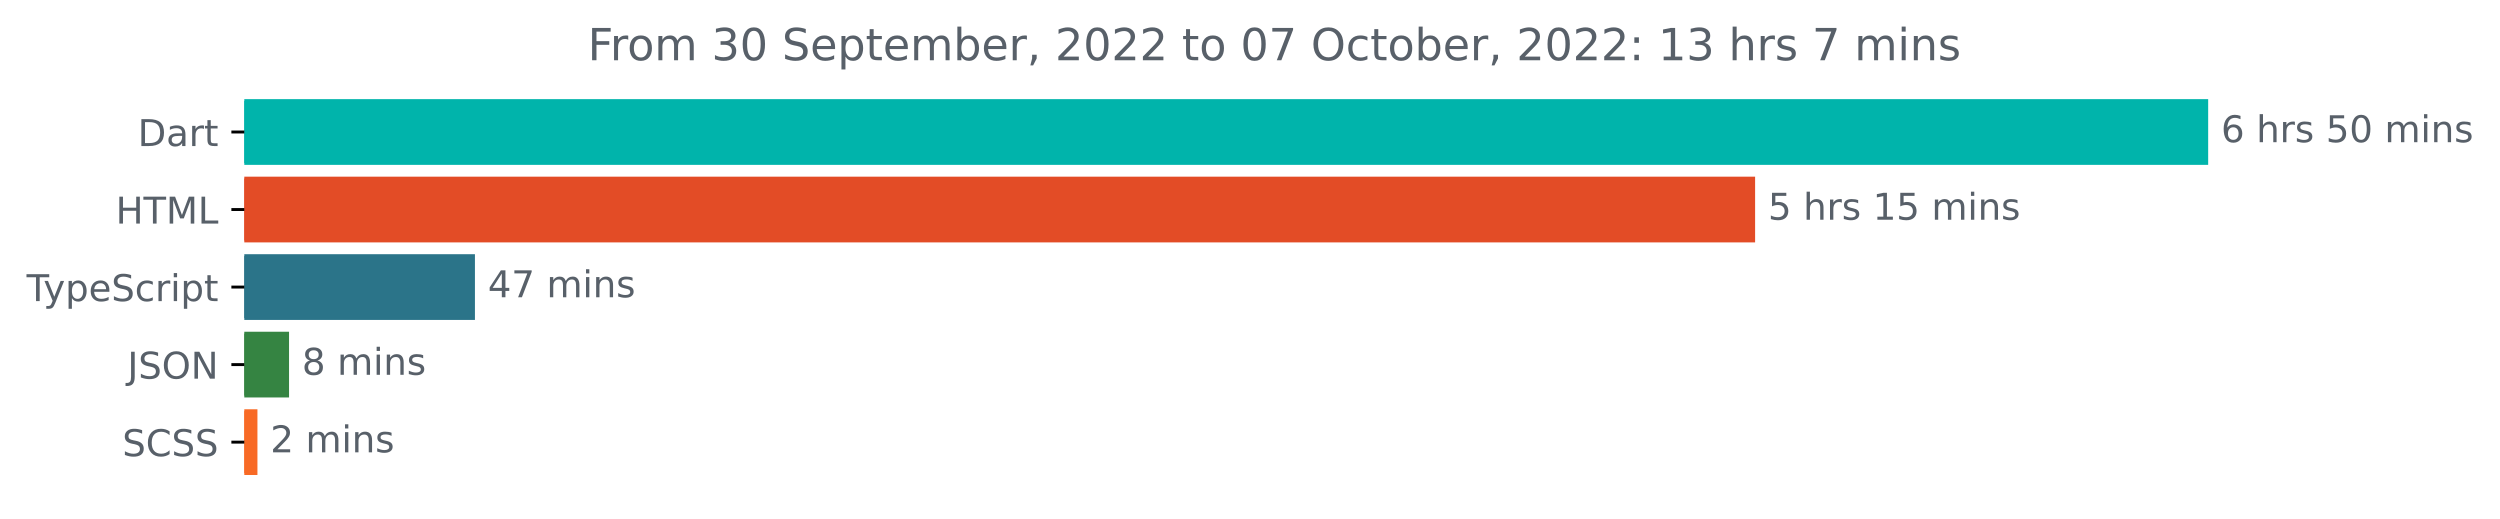
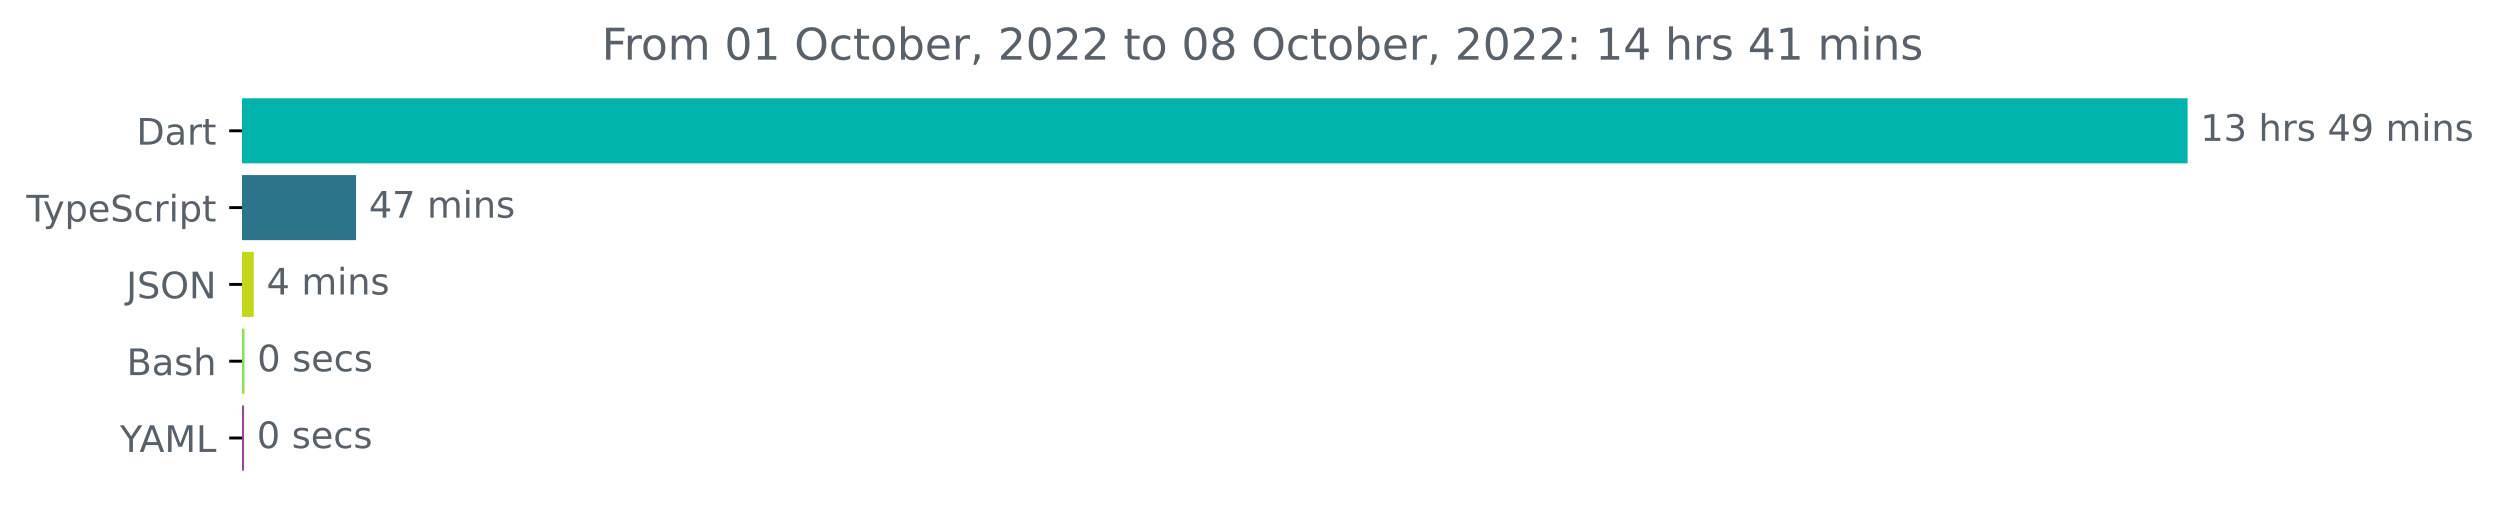
- <svg xmlns="http://www.w3.org/2000/svg" xmlns:xlink="http://www.w3.org/1999/xlink" width="677.144pt" height="140.398pt" viewBox="0 0 677.144 140.398" version="1.1">
+ <svg xmlns="http://www.w3.org/2000/svg" xmlns:xlink="http://www.w3.org/1999/xlink" width="683.507pt" height="140.398pt" viewBox="0 0 683.507 140.398" version="1.1">
  <defs>
    <style type="text/css">*{stroke-linejoin: round; stroke-linecap: butt}</style>
  </defs>
  <g id="figure_1">
    <g id="patch_1">
-       <path d="M -0 140.398  L 677.144 140.398  L 677.144 0  L -0 0  L -0 140.398  z " style="fill: none" />
+       <path d="M -0 140.398  L 683.507 140.398  L 683.507 0  L -0 0  L -0 140.398  z " style="fill: none" />
    </g>
    <g id="axes_1">
      <g id="patch_2">
-         <path d="M 66.17 27.358  L 597.599 27.358  L 597.599 44.158  L 66.17 44.158  z " clip-path="url(#p20b2f573e5)" style="fill: #00b4ab; stroke: #00b4ab; stroke-linejoin: miter" />
+         <path d="M 66.17 27.358  L 597.599 27.358  L 597.599 44.158  L 66.17 44.158  z " clip-path="url(#p40a9492936)" style="fill: #00b4ab; stroke: #00b4ab; stroke-linejoin: miter" />
      </g>
      <g id="patch_3">
-         <path d="M 66.17 48.358  L 474.883 48.358  L 474.883 65.158  L 66.17 65.158  z " clip-path="url(#p20b2f573e5)" style="fill: #e34c26; stroke: #e34c26; stroke-linejoin: miter" />
+         <path d="M 66.17 48.358  L 96.852 48.358  L 96.852 65.158  L 66.17 65.158  z " clip-path="url(#p40a9492936)" style="fill: #2b7489; stroke: #2b7489; stroke-linejoin: miter" />
      </g>
      <g id="patch_4">
-         <path d="M 66.17 69.358  L 128.14 69.358  L 128.14 86.158  L 66.17 86.158  z " clip-path="url(#p20b2f573e5)" style="fill: #2b7489; stroke: #2b7489; stroke-linejoin: miter" />
+         <path d="M 66.17 69.358  L 68.883 69.358  L 68.883 86.158  L 66.17 86.158  z " clip-path="url(#p40a9492936)" style="fill: #c2d71b; stroke: #c2d71b; stroke-linejoin: miter" />
      </g>
      <g id="patch_5">
-         <path d="M 66.17 90.358  L 77.79 90.358  L 77.79 107.158  L 66.17 107.158  z " clip-path="url(#p20b2f573e5)" style="fill: #358442; stroke: #358442; stroke-linejoin: miter" />
+         <path d="M 66.17 90.358  L 66.34 90.358  L 66.34 107.158  L 66.17 107.158  z " clip-path="url(#p40a9492936)" style="fill: #89e051; stroke: #89e051; stroke-linejoin: miter" />
      </g>
      <g id="patch_6">
-         <path d="M 66.17 111.358  L 69.228 111.358  L 69.228 128.158  L 66.17 128.158  z " clip-path="url(#p20b2f573e5)" style="fill: #f86a25; stroke: #f86a25; stroke-linejoin: miter" />
+         <path d="M 66.17 111.358  L 66.227 111.358  L 66.227 128.158  L 66.17 128.158  z " clip-path="url(#p40a9492936)" style="fill: #93469a; stroke: #93469a; stroke-linejoin: miter" />
      </g>
      <g id="matplotlib.axis_1" />
      <g id="matplotlib.axis_2">
        <g id="ytick_1">
          <g id="line2d_1">
            <defs>
-               <path id="m3d04880dec" d="M 0 0  L -3.5 0  " style="stroke: #000000; stroke-width: 0.8" />
+               <path id="m0ac3cd10c3" d="M 0 0  L -3.5 0  " style="stroke: #000000; stroke-width: 0.8" />
            </defs>
            <g>
-               <use xlink:href="#m3d04880dec" x="66.17" y="35.758" style="stroke: #000000; stroke-width: 0.8" />
+               <use xlink:href="#m0ac3cd10c3" x="66.17" y="35.758" style="stroke: #000000; stroke-width: 0.8" />
            </g>
          </g>
          <g id="text_1">
            <g style="fill: #586069" transform="translate(37.31094 39.55734)scale(0.1 -0.1)">
              <defs>
                <path id="DejaVuSans-44" d="M 1259 4147  L 1259 519  L 2022 519  Q 2988 519 3436 956  Q 3884 1394 3884 2338  Q 3884 3275 3436 3711  Q 2988 4147 2022 4147  L 1259 4147  z M 628 4666  L 1925 4666  Q 3281 4666 3915 4102  Q 4550 3538 4550 2338  Q 4550 1131 3912 565  Q 3275 0 1925 0  L 628 0  L 628 4666  z " transform="scale(0.015625)" />
                <path id="DejaVuSans-61" d="M 2194 1759  Q 1497 1759 1228 1600  Q 959 1441 959 1056  Q 959 750 1161 570  Q 1363 391 1709 391  Q 2188 391 2477 730  Q 2766 1069 2766 1631  L 2766 1759  L 2194 1759  z M 3341 1997  L 3341 0  L 2766 0  L 2766 531  Q 2569 213 2275 61  Q 1981 -91 1556 -91  Q 1019 -91 701 211  Q 384 513 384 1019  Q 384 1609 779 1909  Q 1175 2209 1959 2209  L 2766 2209  L 2766 2266  Q 2766 2663 2505 2880  Q 2244 3097 1772 3097  Q 1472 3097 1187 3025  Q 903 2953 641 2809  L 641 3341  Q 956 3463 1253 3523  Q 1550 3584 1831 3584  Q 2591 3584 2966 3190  Q 3341 2797 3341 1997  z " transform="scale(0.015625)" />
                <path id="DejaVuSans-72" d="M 2631 2963  Q 2534 3019 2420 3045  Q 2306 3072 2169 3072  Q 1681 3072 1420 2755  Q 1159 2438 1159 1844  L 1159 0  L 581 0  L 581 3500  L 1159 3500  L 1159 2956  Q 1341 3275 1631 3429  Q 1922 3584 2338 3584  Q 2397 3584 2469 3576  Q 2541 3569 2628 3553  L 2631 2963  z " transform="scale(0.015625)" />
                <path id="DejaVuSans-74" d="M 1172 4494  L 1172 3500  L 2356 3500  L 2356 3053  L 1172 3053  L 1172 1153  Q 1172 725 1289 603  Q 1406 481 1766 481  L 2356 481  L 2356 0  L 1766 0  Q 1100 0 847 248  Q 594 497 594 1153  L 594 3053  L 172 3053  L 172 3500  L 594 3500  L 594 4494  L 1172 4494  z " transform="scale(0.015625)" />
              </defs>
              <use xlink:href="#DejaVuSans-44" />
              <use xlink:href="#DejaVuSans-61" x="77.002" />
              <use xlink:href="#DejaVuSans-72" x="138.281" />
              <use xlink:href="#DejaVuSans-74" x="179.395" />
            </g>
          </g>
        </g>
        <g id="ytick_2">
          <g id="line2d_2">
            <g>
-               <use xlink:href="#m3d04880dec" x="66.17" y="56.758" style="stroke: #000000; stroke-width: 0.8" />
+               <use xlink:href="#m0ac3cd10c3" x="66.17" y="56.758" style="stroke: #000000; stroke-width: 0.8" />
            </g>
          </g>
          <g id="text_2">
-             <g style="fill: #586069" transform="translate(31.34219 60.55734)scale(0.1 -0.1)">
-               <defs>
-                 <path id="DejaVuSans-48" d="M 628 4666  L 1259 4666  L 1259 2753  L 3553 2753  L 3553 4666  L 4184 4666  L 4184 0  L 3553 0  L 3553 2222  L 1259 2222  L 1259 0  L 628 0  L 628 4666  z " transform="scale(0.015625)" />
+             <g style="fill: #586069" transform="translate(7.2 60.55734)scale(0.1 -0.1)">
+               <defs>
                <path id="DejaVuSans-54" d="M -19 4666  L 3928 4666  L 3928 4134  L 2272 4134  L 2272 0  L 1638 0  L 1638 4134  L -19 4134  L -19 4666  z " transform="scale(0.015625)" />
-                 <path id="DejaVuSans-4d" d="M 628 4666  L 1569 4666  L 2759 1491  L 3956 4666  L 4897 4666  L 4897 0  L 4281 0  L 4281 4097  L 3078 897  L 2444 897  L 1241 4097  L 1241 0  L 628 0  L 628 4666  z " transform="scale(0.015625)" />
-                 <path id="DejaVuSans-4c" d="M 628 4666  L 1259 4666  L 1259 531  L 3531 531  L 3531 0  L 628 0  L 628 4666  z " transform="scale(0.015625)" />
-               </defs>
-               <use xlink:href="#DejaVuSans-48" />
-               <use xlink:href="#DejaVuSans-54" x="75.195" />
-               <use xlink:href="#DejaVuSans-4d" x="136.279" />
-               <use xlink:href="#DejaVuSans-4c" x="222.559" />
-             </g>
-           </g>
-         </g>
-         <g id="ytick_3">
-           <g id="line2d_3">
-             <g>
-               <use xlink:href="#m3d04880dec" x="66.17" y="77.758" style="stroke: #000000; stroke-width: 0.8" />
-             </g>
-           </g>
-           <g id="text_3">
-             <g style="fill: #586069" transform="translate(7.2 81.55734)scale(0.1 -0.1)">
-               <defs>
                <path id="DejaVuSans-79" d="M 2059 -325  Q 1816 -950 1584 -1140  Q 1353 -1331 966 -1331  L 506 -1331  L 506 -850  L 844 -850  Q 1081 -850 1212 -737  Q 1344 -625 1503 -206  L 1606 56  L 191 3500  L 800 3500  L 1894 763  L 2988 3500  L 3597 3500  L 2059 -325  z " transform="scale(0.015625)" />
                <path id="DejaVuSans-70" d="M 1159 525  L 1159 -1331  L 581 -1331  L 581 3500  L 1159 3500  L 1159 2969  Q 1341 3281 1617 3432  Q 1894 3584 2278 3584  Q 2916 3584 3314 3078  Q 3713 2572 3713 1747  Q 3713 922 3314 415  Q 2916 -91 2278 -91  Q 1894 -91 1617 61  Q 1341 213 1159 525  z M 3116 1747  Q 3116 2381 2855 2742  Q 2594 3103 2138 3103  Q 1681 3103 1420 2742  Q 1159 2381 1159 1747  Q 1159 1113 1420 752  Q 1681 391 2138 391  Q 2594 391 2855 752  Q 3116 1113 3116 1747  z " transform="scale(0.015625)" />
                <path id="DejaVuSans-65" d="M 3597 1894  L 3597 1613  L 953 1613  Q 991 1019 1311 708  Q 1631 397 2203 397  Q 2534 397 2845 478  Q 3156 559 3463 722  L 3463 178  Q 3153 47 2828 -22  Q 2503 -91 2169 -91  Q 1331 -91 842 396  Q 353 884 353 1716  Q 353 2575 817 3079  Q 1281 3584 2069 3584  Q 2775 3584 3186 3129  Q 3597 2675 3597 1894  z M 3022 2063  Q 3016 2534 2758 2815  Q 2500 3097 2075 3097  Q 1594 3097 1305 2825  Q 1016 2553 972 2059  L 3022 2063  z " transform="scale(0.015625)" />
                <path id="DejaVuSans-53" d="M 3425 4513  L 3425 3897  Q 3066 4069 2747 4153  Q 2428 4238 2131 4238  Q 1616 4238 1336 4038  Q 1056 3838 1056 3469  Q 1056 3159 1242 3001  Q 1428 2844 1947 2747  L 2328 2669  Q 3034 2534 3370 2195  Q 3706 1856 3706 1288  Q 3706 609 3251 259  Q 2797 -91 1919 -91  Q 1588 -91 1214 -16  Q 841 59 441 206  L 441 856  Q 825 641 1194 531  Q 1563 422 1919 422  Q 2459 422 2753 634  Q 3047 847 3047 1241  Q 3047 1584 2836 1778  Q 2625 1972 2144 2069  L 1759 2144  Q 1053 2284 737 2584  Q 422 2884 422 3419  Q 422 4038 858 4394  Q 1294 4750 2059 4750  Q 2388 4750 2728 4690  Q 3069 4631 3425 4513  z " transform="scale(0.015625)" />
                <path id="DejaVuSans-63" d="M 3122 3366  L 3122 2828  Q 2878 2963 2633 3030  Q 2388 3097 2138 3097  Q 1578 3097 1268 2742  Q 959 2388 959 1747  Q 959 1106 1268 751  Q 1578 397 2138 397  Q 2388 397 2633 464  Q 2878 531 3122 666  L 3122 134  Q 2881 22 2623 -34  Q 2366 -91 2075 -91  Q 1284 -91 818 406  Q 353 903 353 1747  Q 353 2603 823 3093  Q 1294 3584 2113 3584  Q 2378 3584 2631 3529  Q 2884 3475 3122 3366  z " transform="scale(0.015625)" />
                <path id="DejaVuSans-69" d="M 603 3500  L 1178 3500  L 1178 0  L 603 0  L 603 3500  z M 603 4863  L 1178 4863  L 1178 4134  L 603 4134  L 603 4863  z " transform="scale(0.015625)" />
              </defs>
              <use xlink:href="#DejaVuSans-54" />
              <use xlink:href="#DejaVuSans-79" x="45.459" />
              <use xlink:href="#DejaVuSans-70" x="104.639" />
              <use xlink:href="#DejaVuSans-65" x="168.115" />
              <use xlink:href="#DejaVuSans-53" x="229.639" />
              <use xlink:href="#DejaVuSans-63" x="293.115" />
              <use xlink:href="#DejaVuSans-72" x="348.096" />
              <use xlink:href="#DejaVuSans-69" x="389.209" />
              <use xlink:href="#DejaVuSans-70" x="416.992" />
              <use xlink:href="#DejaVuSans-74" x="480.469" />
            </g>
          </g>
        </g>
-         <g id="ytick_4">
-           <g id="line2d_4">
-             <g>
-               <use xlink:href="#m3d04880dec" x="66.17" y="98.758" style="stroke: #000000; stroke-width: 0.8" />
-             </g>
-           </g>
-           <g id="text_4">
-             <g style="fill: #586069" transform="translate(34.51875 102.5573)scale(0.1 -0.1)">
+         <g id="ytick_3">
+           <g id="line2d_3">
+             <g>
+               <use xlink:href="#m0ac3cd10c3" x="66.17" y="77.758" style="stroke: #000000; stroke-width: 0.8" />
+             </g>
+           </g>
+           <g id="text_3">
+             <g style="fill: #586069" transform="translate(34.51875 81.55734)scale(0.1 -0.1)">
              <defs>
                <path id="DejaVuSans-4a" d="M 628 4666  L 1259 4666  L 1259 325  Q 1259 -519 939 -900  Q 619 -1281 -91 -1281  L -331 -1281  L -331 -750  L -134 -750  Q 284 -750 456 -515  Q 628 -281 628 325  L 628 4666  z " transform="scale(0.015625)" />
                <path id="DejaVuSans-4f" d="M 2522 4238  Q 1834 4238 1429 3725  Q 1025 3213 1025 2328  Q 1025 1447 1429 934  Q 1834 422 2522 422  Q 3209 422 3611 934  Q 4013 1447 4013 2328  Q 4013 3213 3611 3725  Q 3209 4238 2522 4238  z M 2522 4750  Q 3503 4750 4090 4092  Q 4678 3434 4678 2328  Q 4678 1225 4090 567  Q 3503 -91 2522 -91  Q 1538 -91 948 565  Q 359 1222 359 2328  Q 359 3434 948 4092  Q 1538 4750 2522 4750  z " transform="scale(0.015625)" />
                <path id="DejaVuSans-4e" d="M 628 4666  L 1478 4666  L 3547 763  L 3547 4666  L 4159 4666  L 4159 0  L 3309 0  L 1241 3903  L 1241 0  L 628 0  L 628 4666  z " transform="scale(0.015625)" />
              </defs>
              <use xlink:href="#DejaVuSans-4a" />
              <use xlink:href="#DejaVuSans-53" x="29.492" />
              <use xlink:href="#DejaVuSans-4f" x="92.969" />
              <use xlink:href="#DejaVuSans-4e" x="171.68" />
            </g>
          </g>
        </g>
+         <g id="ytick_4">
+           <g id="line2d_4">
+             <g>
+               <use xlink:href="#m0ac3cd10c3" x="66.17" y="98.758" style="stroke: #000000; stroke-width: 0.8" />
+             </g>
+           </g>
+           <g id="text_4">
+             <g style="fill: #586069" transform="translate(34.63437 102.5573)scale(0.1 -0.1)">
+               <defs>
+                 <path id="DejaVuSans-42" d="M 1259 2228  L 1259 519  L 2272 519  Q 2781 519 3026 730  Q 3272 941 3272 1375  Q 3272 1813 3026 2020  Q 2781 2228 2272 2228  L 1259 2228  z M 1259 4147  L 1259 2741  L 2194 2741  Q 2656 2741 2882 2914  Q 3109 3088 3109 3444  Q 3109 3797 2882 3972  Q 2656 4147 2194 4147  L 1259 4147  z M 628 4666  L 2241 4666  Q 2963 4666 3353 4366  Q 3744 4066 3744 3513  Q 3744 3084 3544 2831  Q 3344 2578 2956 2516  Q 3422 2416 3680 2098  Q 3938 1781 3938 1306  Q 3938 681 3513 340  Q 3088 0 2303 0  L 628 0  L 628 4666  z " transform="scale(0.015625)" />
+                 <path id="DejaVuSans-73" d="M 2834 3397  L 2834 2853  Q 2591 2978 2328 3040  Q 2066 3103 1784 3103  Q 1356 3103 1142 2972  Q 928 2841 928 2578  Q 928 2378 1081 2264  Q 1234 2150 1697 2047  L 1894 2003  Q 2506 1872 2764 1633  Q 3022 1394 3022 966  Q 3022 478 2636 193  Q 2250 -91 1575 -91  Q 1294 -91 989 -36  Q 684 19 347 128  L 347 722  Q 666 556 975 473  Q 1284 391 1588 391  Q 1994 391 2212 530  Q 2431 669 2431 922  Q 2431 1156 2273 1281  Q 2116 1406 1581 1522  L 1381 1569  Q 847 1681 609 1914  Q 372 2147 372 2553  Q 372 3047 722 3315  Q 1072 3584 1716 3584  Q 2034 3584 2315 3537  Q 2597 3491 2834 3397  z " transform="scale(0.015625)" />
+                 <path id="DejaVuSans-68" d="M 3513 2113  L 3513 0  L 2938 0  L 2938 2094  Q 2938 2591 2744 2837  Q 2550 3084 2163 3084  Q 1697 3084 1428 2787  Q 1159 2491 1159 1978  L 1159 0  L 581 0  L 581 4863  L 1159 4863  L 1159 2956  Q 1366 3272 1645 3428  Q 1925 3584 2291 3584  Q 2894 3584 3203 3211  Q 3513 2838 3513 2113  z " transform="scale(0.015625)" />
+               </defs>
+               <use xlink:href="#DejaVuSans-42" />
+               <use xlink:href="#DejaVuSans-61" x="68.604" />
+               <use xlink:href="#DejaVuSans-73" x="129.883" />
+               <use xlink:href="#DejaVuSans-68" x="181.982" />
+             </g>
+           </g>
+         </g>
        <g id="ytick_5">
          <g id="line2d_5">
            <g>
-               <use xlink:href="#m3d04880dec" x="66.17" y="119.758" style="stroke: #000000; stroke-width: 0.8" />
+               <use xlink:href="#m0ac3cd10c3" x="66.17" y="119.758" style="stroke: #000000; stroke-width: 0.8" />
            </g>
          </g>
          <g id="text_5">
-             <g style="fill: #586069" transform="translate(33.14219 123.5573)scale(0.1 -0.1)">
-               <defs>
-                 <path id="DejaVuSans-43" d="M 4122 4306  L 4122 3641  Q 3803 3938 3442 4084  Q 3081 4231 2675 4231  Q 1875 4231 1450 3742  Q 1025 3253 1025 2328  Q 1025 1406 1450 917  Q 1875 428 2675 428  Q 3081 428 3442 575  Q 3803 722 4122 1019  L 4122 359  Q 3791 134 3420 21  Q 3050 -91 2638 -91  Q 1578 -91 968 557  Q 359 1206 359 2328  Q 359 3453 968 4101  Q 1578 4750 2638 4750  Q 3056 4750 3426 4639  Q 3797 4528 4122 4306  z " transform="scale(0.015625)" />
-               </defs>
-               <use xlink:href="#DejaVuSans-53" />
-               <use xlink:href="#DejaVuSans-43" x="63.477" />
-               <use xlink:href="#DejaVuSans-53" x="133.301" />
-               <use xlink:href="#DejaVuSans-53" x="196.777" />
+             <g style="fill: #586069" transform="translate(32.79688 123.5573)scale(0.1 -0.1)">
+               <defs>
+                 <path id="DejaVuSans-59" d="M -13 4666  L 666 4666  L 1959 2747  L 3244 4666  L 3922 4666  L 2272 2222  L 2272 0  L 1638 0  L 1638 2222  L -13 4666  z " transform="scale(0.015625)" />
+                 <path id="DejaVuSans-41" d="M 2188 4044  L 1331 1722  L 3047 1722  L 2188 4044  z M 1831 4666  L 2547 4666  L 4325 0  L 3669 0  L 3244 1197  L 1141 1197  L 716 0  L 50 0  L 1831 4666  z " transform="scale(0.015625)" />
+                 <path id="DejaVuSans-4d" d="M 628 4666  L 1569 4666  L 2759 1491  L 3956 4666  L 4897 4666  L 4897 0  L 4281 0  L 4281 4097  L 3078 897  L 2444 897  L 1241 4097  L 1241 0  L 628 0  L 628 4666  z " transform="scale(0.015625)" />
+                 <path id="DejaVuSans-4c" d="M 628 4666  L 1259 4666  L 1259 531  L 3531 531  L 3531 0  L 628 0  L 628 4666  z " transform="scale(0.015625)" />
+               </defs>
+               <use xlink:href="#DejaVuSans-59" />
+               <use xlink:href="#DejaVuSans-41" x="53.334" />
+               <use xlink:href="#DejaVuSans-4d" x="121.742" />
+               <use xlink:href="#DejaVuSans-4c" x="208.021" />
            </g>
          </g>
        </g>
      </g>
      <g id="text_6">
        <g style="fill: #586069" transform="translate(601.5989 38.5175)scale(0.1 -0.1)">
          <defs>
-             <path id="DejaVuSans-36" d="M 2113 2584  Q 1688 2584 1439 2293  Q 1191 2003 1191 1497  Q 1191 994 1439 701  Q 1688 409 2113 409  Q 2538 409 2786 701  Q 3034 994 3034 1497  Q 3034 2003 2786 2293  Q 2538 2584 2113 2584  z M 3366 4563  L 3366 3988  Q 3128 4100 2886 4159  Q 2644 4219 2406 4219  Q 1781 4219 1451 3797  Q 1122 3375 1075 2522  Q 1259 2794 1537 2939  Q 1816 3084 2150 3084  Q 2853 3084 3261 2657  Q 3669 2231 3669 1497  Q 3669 778 3244 343  Q 2819 -91 2113 -91  Q 1303 -91 875 529  Q 447 1150 447 2328  Q 447 3434 972 4092  Q 1497 4750 2381 4750  Q 2619 4750 2861 4703  Q 3103 4656 3366 4563  z " transform="scale(0.015625)" />
+             <path id="DejaVuSans-31" d="M 794 531  L 1825 531  L 1825 4091  L 703 3866  L 703 4441  L 1819 4666  L 2450 4666  L 2450 531  L 3481 531  L 3481 0  L 794 0  L 794 531  z " transform="scale(0.015625)" />
+             <path id="DejaVuSans-33" d="M 2597 2516  Q 3050 2419 3304 2112  Q 3559 1806 3559 1356  Q 3559 666 3084 287  Q 2609 -91 1734 -91  Q 1441 -91 1130 -33  Q 819 25 488 141  L 488 750  Q 750 597 1062 519  Q 1375 441 1716 441  Q 2309 441 2620 675  Q 2931 909 2931 1356  Q 2931 1769 2642 2001  Q 2353 2234 1838 2234  L 1294 2234  L 1294 2753  L 1863 2753  Q 2328 2753 2575 2939  Q 2822 3125 2822 3475  Q 2822 3834 2567 4026  Q 2313 4219 1838 4219  Q 1578 4219 1281 4162  Q 984 4106 628 3988  L 628 4550  Q 988 4650 1302 4700  Q 1616 4750 1894 4750  Q 2613 4750 3031 4423  Q 3450 4097 3450 3541  Q 3450 3153 3228 2886  Q 3006 2619 2597 2516  z " transform="scale(0.015625)" />
            <path id="DejaVuSans-20" transform="scale(0.015625)" />
-             <path id="DejaVuSans-68" d="M 3513 2113  L 3513 0  L 2938 0  L 2938 2094  Q 2938 2591 2744 2837  Q 2550 3084 2163 3084  Q 1697 3084 1428 2787  Q 1159 2491 1159 1978  L 1159 0  L 581 0  L 581 4863  L 1159 4863  L 1159 2956  Q 1366 3272 1645 3428  Q 1925 3584 2291 3584  Q 2894 3584 3203 3211  Q 3513 2838 3513 2113  z " transform="scale(0.015625)" />
-             <path id="DejaVuSans-73" d="M 2834 3397  L 2834 2853  Q 2591 2978 2328 3040  Q 2066 3103 1784 3103  Q 1356 3103 1142 2972  Q 928 2841 928 2578  Q 928 2378 1081 2264  Q 1234 2150 1697 2047  L 1894 2003  Q 2506 1872 2764 1633  Q 3022 1394 3022 966  Q 3022 478 2636 193  Q 2250 -91 1575 -91  Q 1294 -91 989 -36  Q 684 19 347 128  L 347 722  Q 666 556 975 473  Q 1284 391 1588 391  Q 1994 391 2212 530  Q 2431 669 2431 922  Q 2431 1156 2273 1281  Q 2116 1406 1581 1522  L 1381 1569  Q 847 1681 609 1914  Q 372 2147 372 2553  Q 372 3047 722 3315  Q 1072 3584 1716 3584  Q 2034 3584 2315 3537  Q 2597 3491 2834 3397  z " transform="scale(0.015625)" />
-             <path id="DejaVuSans-35" d="M 691 4666  L 3169 4666  L 3169 4134  L 1269 4134  L 1269 2991  Q 1406 3038 1543 3061  Q 1681 3084 1819 3084  Q 2600 3084 3056 2656  Q 3513 2228 3513 1497  Q 3513 744 3044 326  Q 2575 -91 1722 -91  Q 1428 -91 1123 -41  Q 819 9 494 109  L 494 744  Q 775 591 1075 516  Q 1375 441 1709 441  Q 2250 441 2565 725  Q 2881 1009 2881 1497  Q 2881 1984 2565 2268  Q 2250 2553 1709 2553  Q 1456 2553 1204 2497  Q 953 2441 691 2322  L 691 4666  z " transform="scale(0.015625)" />
-             <path id="DejaVuSans-30" d="M 2034 4250  Q 1547 4250 1301 3770  Q 1056 3291 1056 2328  Q 1056 1369 1301 889  Q 1547 409 2034 409  Q 2525 409 2770 889  Q 3016 1369 3016 2328  Q 3016 3291 2770 3770  Q 2525 4250 2034 4250  z M 2034 4750  Q 2819 4750 3233 4129  Q 3647 3509 3647 2328  Q 3647 1150 3233 529  Q 2819 -91 2034 -91  Q 1250 -91 836 529  Q 422 1150 422 2328  Q 422 3509 836 4129  Q 1250 4750 2034 4750  z " transform="scale(0.015625)" />
+             <path id="DejaVuSans-34" d="M 2419 4116  L 825 1625  L 2419 1625  L 2419 4116  z M 2253 4666  L 3047 4666  L 3047 1625  L 3713 1625  L 3713 1100  L 3047 1100  L 3047 0  L 2419 0  L 2419 1100  L 313 1100  L 313 1709  L 2253 4666  z " transform="scale(0.015625)" />
+             <path id="DejaVuSans-39" d="M 703 97  L 703 672  Q 941 559 1184 500  Q 1428 441 1663 441  Q 2288 441 2617 861  Q 2947 1281 2994 2138  Q 2813 1869 2534 1725  Q 2256 1581 1919 1581  Q 1219 1581 811 2004  Q 403 2428 403 3163  Q 403 3881 828 4315  Q 1253 4750 1959 4750  Q 2769 4750 3195 4129  Q 3622 3509 3622 2328  Q 3622 1225 3098 567  Q 2575 -91 1691 -91  Q 1453 -91 1209 -44  Q 966 3 703 97  z M 1959 2075  Q 2384 2075 2632 2365  Q 2881 2656 2881 3163  Q 2881 3666 2632 3958  Q 2384 4250 1959 4250  Q 1534 4250 1286 3958  Q 1038 3666 1038 3163  Q 1038 2656 1286 2365  Q 1534 2075 1959 2075  z " transform="scale(0.015625)" />
            <path id="DejaVuSans-6d" d="M 3328 2828  Q 3544 3216 3844 3400  Q 4144 3584 4550 3584  Q 5097 3584 5394 3201  Q 5691 2819 5691 2113  L 5691 0  L 5113 0  L 5113 2094  Q 5113 2597 4934 2840  Q 4756 3084 4391 3084  Q 3944 3084 3684 2787  Q 3425 2491 3425 1978  L 3425 0  L 2847 0  L 2847 2094  Q 2847 2600 2669 2842  Q 2491 3084 2119 3084  Q 1678 3084 1418 2786  Q 1159 2488 1159 1978  L 1159 0  L 581 0  L 581 3500  L 1159 3500  L 1159 2956  Q 1356 3278 1631 3431  Q 1906 3584 2284 3584  Q 2666 3584 2933 3390  Q 3200 3197 3328 2828  z " transform="scale(0.015625)" />
            <path id="DejaVuSans-6e" d="M 3513 2113  L 3513 0  L 2938 0  L 2938 2094  Q 2938 2591 2744 2837  Q 2550 3084 2163 3084  Q 1697 3084 1428 2787  Q 1159 2491 1159 1978  L 1159 0  L 581 0  L 581 3500  L 1159 3500  L 1159 2956  Q 1366 3272 1645 3428  Q 1925 3584 2291 3584  Q 2894 3584 3203 3211  Q 3513 2838 3513 2113  z " transform="scale(0.015625)" />
          </defs>
-           <use xlink:href="#DejaVuSans-36" />
-           <use xlink:href="#DejaVuSans-20" x="63.623" />
-           <use xlink:href="#DejaVuSans-68" x="95.41" />
-           <use xlink:href="#DejaVuSans-72" x="158.789" />
-           <use xlink:href="#DejaVuSans-73" x="199.902" />
-           <use xlink:href="#DejaVuSans-20" x="252.002" />
-           <use xlink:href="#DejaVuSans-35" x="283.789" />
-           <use xlink:href="#DejaVuSans-30" x="347.412" />
-           <use xlink:href="#DejaVuSans-20" x="411.035" />
-           <use xlink:href="#DejaVuSans-6d" x="442.822" />
-           <use xlink:href="#DejaVuSans-69" x="540.234" />
-           <use xlink:href="#DejaVuSans-6e" x="568.018" />
-           <use xlink:href="#DejaVuSans-73" x="631.396" />
+           <use xlink:href="#DejaVuSans-31" />
+           <use xlink:href="#DejaVuSans-33" x="63.623" />
+           <use xlink:href="#DejaVuSans-20" x="127.246" />
+           <use xlink:href="#DejaVuSans-68" x="159.033" />
+           <use xlink:href="#DejaVuSans-72" x="222.412" />
+           <use xlink:href="#DejaVuSans-73" x="263.525" />
+           <use xlink:href="#DejaVuSans-20" x="315.625" />
+           <use xlink:href="#DejaVuSans-34" x="347.412" />
+           <use xlink:href="#DejaVuSans-39" x="411.035" />
+           <use xlink:href="#DejaVuSans-20" x="474.658" />
+           <use xlink:href="#DejaVuSans-6d" x="506.445" />
+           <use xlink:href="#DejaVuSans-69" x="603.857" />
+           <use xlink:href="#DejaVuSans-6e" x="631.641" />
+           <use xlink:href="#DejaVuSans-73" x="695.02" />
        </g>
      </g>
      <g id="text_7">
-         <g style="fill: #586069" transform="translate(478.8831 59.5175)scale(0.1 -0.1)">
-           <defs>
-             <path id="DejaVuSans-31" d="M 794 531  L 1825 531  L 1825 4091  L 703 3866  L 703 4441  L 1819 4666  L 2450 4666  L 2450 531  L 3481 531  L 3481 0  L 794 0  L 794 531  z " transform="scale(0.015625)" />
-           </defs>
-           <use xlink:href="#DejaVuSans-35" />
-           <use xlink:href="#DejaVuSans-20" x="63.623" />
-           <use xlink:href="#DejaVuSans-68" x="95.41" />
-           <use xlink:href="#DejaVuSans-72" x="158.789" />
-           <use xlink:href="#DejaVuSans-73" x="199.902" />
-           <use xlink:href="#DejaVuSans-20" x="252.002" />
-           <use xlink:href="#DejaVuSans-31" x="283.789" />
-           <use xlink:href="#DejaVuSans-35" x="347.412" />
-           <use xlink:href="#DejaVuSans-20" x="411.035" />
-           <use xlink:href="#DejaVuSans-6d" x="442.822" />
-           <use xlink:href="#DejaVuSans-69" x="540.234" />
-           <use xlink:href="#DejaVuSans-6e" x="568.018" />
-           <use xlink:href="#DejaVuSans-73" x="631.396" />
-         </g>
-       </g>
-       <g id="text_8">
-         <g style="fill: #586069" transform="translate(132.1397 80.5175)scale(0.1 -0.1)">
-           <defs>
-             <path id="DejaVuSans-34" d="M 2419 4116  L 825 1625  L 2419 1625  L 2419 4116  z M 2253 4666  L 3047 4666  L 3047 1625  L 3713 1625  L 3713 1100  L 3047 1100  L 3047 0  L 2419 0  L 2419 1100  L 313 1100  L 313 1709  L 2253 4666  z " transform="scale(0.015625)" />
+         <g style="fill: #586069" transform="translate(100.8525 59.5175)scale(0.1 -0.1)">
+           <defs>
            <path id="DejaVuSans-37" d="M 525 4666  L 3525 4666  L 3525 4397  L 1831 0  L 1172 0  L 2766 4134  L 525 4134  L 525 4666  z " transform="scale(0.015625)" />
          </defs>
          <use xlink:href="#DejaVuSans-34" />
          <use xlink:href="#DejaVuSans-37" x="63.623" />
          <use xlink:href="#DejaVuSans-20" x="127.246" />
          <use xlink:href="#DejaVuSans-6d" x="159.033" />
          <use xlink:href="#DejaVuSans-69" x="256.445" />
          <use xlink:href="#DejaVuSans-6e" x="284.229" />
          <use xlink:href="#DejaVuSans-73" x="347.607" />
        </g>
      </g>
-       <g id="text_9">
-         <g style="fill: #586069" transform="translate(81.78958 101.5175)scale(0.1 -0.1)">
-           <defs>
-             <path id="DejaVuSans-38" d="M 2034 2216  Q 1584 2216 1326 1975  Q 1069 1734 1069 1313  Q 1069 891 1326 650  Q 1584 409 2034 409  Q 2484 409 2743 651  Q 3003 894 3003 1313  Q 3003 1734 2745 1975  Q 2488 2216 2034 2216  z M 1403 2484  Q 997 2584 770 2862  Q 544 3141 544 3541  Q 544 4100 942 4425  Q 1341 4750 2034 4750  Q 2731 4750 3128 4425  Q 3525 4100 3525 3541  Q 3525 3141 3298 2862  Q 3072 2584 2669 2484  Q 3125 2378 3379 2068  Q 3634 1759 3634 1313  Q 3634 634 3220 271  Q 2806 -91 2034 -91  Q 1263 -91 848 271  Q 434 634 434 1313  Q 434 1759 690 2068  Q 947 2378 1403 2484  z M 1172 3481  Q 1172 3119 1398 2916  Q 1625 2713 2034 2713  Q 2441 2713 2670 2916  Q 2900 3119 2900 3481  Q 2900 3844 2670 4047  Q 2441 4250 2034 4250  Q 1625 4250 1398 4047  Q 1172 3844 1172 3481  z " transform="scale(0.015625)" />
-           </defs>
-           <use xlink:href="#DejaVuSans-38" />
+       <g id="text_8">
+         <g style="fill: #586069" transform="translate(72.88255 80.5175)scale(0.1 -0.1)">
+           <use xlink:href="#DejaVuSans-34" />
          <use xlink:href="#DejaVuSans-20" x="63.623" />
          <use xlink:href="#DejaVuSans-6d" x="95.41" />
          <use xlink:href="#DejaVuSans-69" x="192.822" />
          <use xlink:href="#DejaVuSans-6e" x="220.605" />
          <use xlink:href="#DejaVuSans-73" x="283.984" />
        </g>
      </g>
+       <g id="text_9">
+         <g style="fill: #586069" transform="translate(70.33983 101.5175)scale(0.1 -0.1)">
+           <defs>
+             <path id="DejaVuSans-30" d="M 2034 4250  Q 1547 4250 1301 3770  Q 1056 3291 1056 2328  Q 1056 1369 1301 889  Q 1547 409 2034 409  Q 2525 409 2770 889  Q 3016 1369 3016 2328  Q 3016 3291 2770 3770  Q 2525 4250 2034 4250  z M 2034 4750  Q 2819 4750 3233 4129  Q 3647 3509 3647 2328  Q 3647 1150 3233 529  Q 2819 -91 2034 -91  Q 1250 -91 836 529  Q 422 1150 422 2328  Q 422 3509 836 4129  Q 1250 4750 2034 4750  z " transform="scale(0.015625)" />
+           </defs>
+           <use xlink:href="#DejaVuSans-30" />
+           <use xlink:href="#DejaVuSans-20" x="63.623" />
+           <use xlink:href="#DejaVuSans-73" x="95.41" />
+           <use xlink:href="#DejaVuSans-65" x="147.51" />
+           <use xlink:href="#DejaVuSans-63" x="209.033" />
+           <use xlink:href="#DejaVuSans-73" x="264.014" />
+         </g>
+       </g>
      <g id="text_10">
-         <g style="fill: #586069" transform="translate(73.22801 122.5175)scale(0.1 -0.1)">
-           <defs>
-             <path id="DejaVuSans-32" d="M 1228 531  L 3431 531  L 3431 0  L 469 0  L 469 531  Q 828 903 1448 1529  Q 2069 2156 2228 2338  Q 2531 2678 2651 2914  Q 2772 3150 2772 3378  Q 2772 3750 2511 3984  Q 2250 4219 1831 4219  Q 1534 4219 1204 4116  Q 875 4013 500 3803  L 500 4441  Q 881 4594 1212 4672  Q 1544 4750 1819 4750  Q 2544 4750 2975 4387  Q 3406 4025 3406 3419  Q 3406 3131 3298 2873  Q 3191 2616 2906 2266  Q 2828 2175 2409 1742  Q 1991 1309 1228 531  z " transform="scale(0.015625)" />
-           </defs>
-           <use xlink:href="#DejaVuSans-32" />
+         <g style="fill: #586069" transform="translate(70.22682 122.5175)scale(0.1 -0.1)">
+           <use xlink:href="#DejaVuSans-30" />
          <use xlink:href="#DejaVuSans-20" x="63.623" />
-           <use xlink:href="#DejaVuSans-6d" x="95.41" />
-           <use xlink:href="#DejaVuSans-69" x="192.822" />
-           <use xlink:href="#DejaVuSans-6e" x="220.605" />
-           <use xlink:href="#DejaVuSans-73" x="283.984" />
+           <use xlink:href="#DejaVuSans-73" x="95.41" />
+           <use xlink:href="#DejaVuSans-65" x="147.51" />
+           <use xlink:href="#DejaVuSans-63" x="209.033" />
+           <use xlink:href="#DejaVuSans-73" x="264.014" />
        </g>
      </g>
      <g id="text_11">
-         <g style="fill: #586069" transform="translate(159.1975 16.31812)scale(0.12 -0.12)">
+         <g style="fill: #586069" transform="translate(164.5328 16.31812)scale(0.12 -0.12)">
          <defs>
            <path id="DejaVuSans-46" d="M 628 4666  L 3309 4666  L 3309 4134  L 1259 4134  L 1259 2759  L 3109 2759  L 3109 2228  L 1259 2228  L 1259 0  L 628 0  L 628 4666  z " transform="scale(0.015625)" />
            <path id="DejaVuSans-6f" d="M 1959 3097  Q 1497 3097 1228 2736  Q 959 2375 959 1747  Q 959 1119 1226 758  Q 1494 397 1959 397  Q 2419 397 2687 759  Q 2956 1122 2956 1747  Q 2956 2369 2687 2733  Q 2419 3097 1959 3097  z M 1959 3584  Q 2709 3584 3137 3096  Q 3566 2609 3566 1747  Q 3566 888 3137 398  Q 2709 -91 1959 -91  Q 1206 -91 779 398  Q 353 888 353 1747  Q 353 2609 779 3096  Q 1206 3584 1959 3584  z " transform="scale(0.015625)" />
-             <path id="DejaVuSans-33" d="M 2597 2516  Q 3050 2419 3304 2112  Q 3559 1806 3559 1356  Q 3559 666 3084 287  Q 2609 -91 1734 -91  Q 1441 -91 1130 -33  Q 819 25 488 141  L 488 750  Q 750 597 1062 519  Q 1375 441 1716 441  Q 2309 441 2620 675  Q 2931 909 2931 1356  Q 2931 1769 2642 2001  Q 2353 2234 1838 2234  L 1294 2234  L 1294 2753  L 1863 2753  Q 2328 2753 2575 2939  Q 2822 3125 2822 3475  Q 2822 3834 2567 4026  Q 2313 4219 1838 4219  Q 1578 4219 1281 4162  Q 984 4106 628 3988  L 628 4550  Q 988 4650 1302 4700  Q 1616 4750 1894 4750  Q 2613 4750 3031 4423  Q 3450 4097 3450 3541  Q 3450 3153 3228 2886  Q 3006 2619 2597 2516  z " transform="scale(0.015625)" />
            <path id="DejaVuSans-62" d="M 3116 1747  Q 3116 2381 2855 2742  Q 2594 3103 2138 3103  Q 1681 3103 1420 2742  Q 1159 2381 1159 1747  Q 1159 1113 1420 752  Q 1681 391 2138 391  Q 2594 391 2855 752  Q 3116 1113 3116 1747  z M 1159 2969  Q 1341 3281 1617 3432  Q 1894 3584 2278 3584  Q 2916 3584 3314 3078  Q 3713 2572 3713 1747  Q 3713 922 3314 415  Q 2916 -91 2278 -91  Q 1894 -91 1617 61  Q 1341 213 1159 525  L 1159 0  L 581 0  L 581 4863  L 1159 4863  L 1159 2969  z " transform="scale(0.015625)" />
            <path id="DejaVuSans-2c" d="M 750 794  L 1409 794  L 1409 256  L 897 -744  L 494 -744  L 750 256  L 750 794  z " transform="scale(0.015625)" />
+             <path id="DejaVuSans-32" d="M 1228 531  L 3431 531  L 3431 0  L 469 0  L 469 531  Q 828 903 1448 1529  Q 2069 2156 2228 2338  Q 2531 2678 2651 2914  Q 2772 3150 2772 3378  Q 2772 3750 2511 3984  Q 2250 4219 1831 4219  Q 1534 4219 1204 4116  Q 875 4013 500 3803  L 500 4441  Q 881 4594 1212 4672  Q 1544 4750 1819 4750  Q 2544 4750 2975 4387  Q 3406 4025 3406 3419  Q 3406 3131 3298 2873  Q 3191 2616 2906 2266  Q 2828 2175 2409 1742  Q 1991 1309 1228 531  z " transform="scale(0.015625)" />
+             <path id="DejaVuSans-38" d="M 2034 2216  Q 1584 2216 1326 1975  Q 1069 1734 1069 1313  Q 1069 891 1326 650  Q 1584 409 2034 409  Q 2484 409 2743 651  Q 3003 894 3003 1313  Q 3003 1734 2745 1975  Q 2488 2216 2034 2216  z M 1403 2484  Q 997 2584 770 2862  Q 544 3141 544 3541  Q 544 4100 942 4425  Q 1341 4750 2034 4750  Q 2731 4750 3128 4425  Q 3525 4100 3525 3541  Q 3525 3141 3298 2862  Q 3072 2584 2669 2484  Q 3125 2378 3379 2068  Q 3634 1759 3634 1313  Q 3634 634 3220 271  Q 2806 -91 2034 -91  Q 1263 -91 848 271  Q 434 634 434 1313  Q 434 1759 690 2068  Q 947 2378 1403 2484  z M 1172 3481  Q 1172 3119 1398 2916  Q 1625 2713 2034 2713  Q 2441 2713 2670 2916  Q 2900 3119 2900 3481  Q 2900 3844 2670 4047  Q 2441 4250 2034 4250  Q 1625 4250 1398 4047  Q 1172 3844 1172 3481  z " transform="scale(0.015625)" />
            <path id="DejaVuSans-3a" d="M 750 794  L 1409 794  L 1409 0  L 750 0  L 750 794  z M 750 3309  L 1409 3309  L 1409 2516  L 750 2516  L 750 3309  z " transform="scale(0.015625)" />
          </defs>
          <use xlink:href="#DejaVuSans-46" />
          <use xlink:href="#DejaVuSans-72" x="50.27" />
          <use xlink:href="#DejaVuSans-6f" x="89.133" />
          <use xlink:href="#DejaVuSans-6d" x="150.314" />
          <use xlink:href="#DejaVuSans-20" x="247.727" />
-           <use xlink:href="#DejaVuSans-33" x="279.514" />
-           <use xlink:href="#DejaVuSans-30" x="343.137" />
+           <use xlink:href="#DejaVuSans-30" x="279.514" />
+           <use xlink:href="#DejaVuSans-31" x="343.137" />
          <use xlink:href="#DejaVuSans-20" x="406.76" />
-           <use xlink:href="#DejaVuSans-53" x="438.547" />
-           <use xlink:href="#DejaVuSans-65" x="502.023" />
-           <use xlink:href="#DejaVuSans-70" x="563.547" />
-           <use xlink:href="#DejaVuSans-74" x="627.023" />
-           <use xlink:href="#DejaVuSans-65" x="666.232" />
-           <use xlink:href="#DejaVuSans-6d" x="727.756" />
-           <use xlink:href="#DejaVuSans-62" x="825.168" />
-           <use xlink:href="#DejaVuSans-65" x="888.645" />
-           <use xlink:href="#DejaVuSans-72" x="950.168" />
-           <use xlink:href="#DejaVuSans-2c" x="991.281" />
-           <use xlink:href="#DejaVuSans-20" x="1023.068" />
-           <use xlink:href="#DejaVuSans-32" x="1054.855" />
-           <use xlink:href="#DejaVuSans-30" x="1118.479" />
-           <use xlink:href="#DejaVuSans-32" x="1182.102" />
-           <use xlink:href="#DejaVuSans-32" x="1245.725" />
-           <use xlink:href="#DejaVuSans-20" x="1309.348" />
-           <use xlink:href="#DejaVuSans-74" x="1341.135" />
-           <use xlink:href="#DejaVuSans-6f" x="1380.344" />
-           <use xlink:href="#DejaVuSans-20" x="1441.525" />
-           <use xlink:href="#DejaVuSans-30" x="1473.312" />
-           <use xlink:href="#DejaVuSans-37" x="1536.936" />
-           <use xlink:href="#DejaVuSans-20" x="1600.559" />
-           <use xlink:href="#DejaVuSans-4f" x="1632.346" />
-           <use xlink:href="#DejaVuSans-63" x="1711.057" />
-           <use xlink:href="#DejaVuSans-74" x="1766.037" />
-           <use xlink:href="#DejaVuSans-6f" x="1805.246" />
-           <use xlink:href="#DejaVuSans-62" x="1866.428" />
-           <use xlink:href="#DejaVuSans-65" x="1929.904" />
-           <use xlink:href="#DejaVuSans-72" x="1991.428" />
-           <use xlink:href="#DejaVuSans-2c" x="2032.541" />
-           <use xlink:href="#DejaVuSans-20" x="2064.328" />
-           <use xlink:href="#DejaVuSans-32" x="2096.115" />
-           <use xlink:href="#DejaVuSans-30" x="2159.738" />
-           <use xlink:href="#DejaVuSans-32" x="2223.361" />
-           <use xlink:href="#DejaVuSans-32" x="2286.984" />
-           <use xlink:href="#DejaVuSans-3a" x="2350.607" />
-           <use xlink:href="#DejaVuSans-20" x="2384.299" />
-           <use xlink:href="#DejaVuSans-31" x="2416.086" />
-           <use xlink:href="#DejaVuSans-33" x="2479.709" />
-           <use xlink:href="#DejaVuSans-20" x="2543.332" />
-           <use xlink:href="#DejaVuSans-68" x="2575.119" />
-           <use xlink:href="#DejaVuSans-72" x="2638.498" />
-           <use xlink:href="#DejaVuSans-73" x="2679.611" />
-           <use xlink:href="#DejaVuSans-20" x="2731.711" />
-           <use xlink:href="#DejaVuSans-37" x="2763.498" />
-           <use xlink:href="#DejaVuSans-20" x="2827.121" />
-           <use xlink:href="#DejaVuSans-6d" x="2858.908" />
-           <use xlink:href="#DejaVuSans-69" x="2956.32" />
-           <use xlink:href="#DejaVuSans-6e" x="2984.104" />
-           <use xlink:href="#DejaVuSans-73" x="3047.482" />
+           <use xlink:href="#DejaVuSans-4f" x="438.547" />
+           <use xlink:href="#DejaVuSans-63" x="517.258" />
+           <use xlink:href="#DejaVuSans-74" x="572.238" />
+           <use xlink:href="#DejaVuSans-6f" x="611.447" />
+           <use xlink:href="#DejaVuSans-62" x="672.629" />
+           <use xlink:href="#DejaVuSans-65" x="736.105" />
+           <use xlink:href="#DejaVuSans-72" x="797.629" />
+           <use xlink:href="#DejaVuSans-2c" x="838.742" />
+           <use xlink:href="#DejaVuSans-20" x="870.529" />
+           <use xlink:href="#DejaVuSans-32" x="902.316" />
+           <use xlink:href="#DejaVuSans-30" x="965.939" />
+           <use xlink:href="#DejaVuSans-32" x="1029.562" />
+           <use xlink:href="#DejaVuSans-32" x="1093.186" />
+           <use xlink:href="#DejaVuSans-20" x="1156.809" />
+           <use xlink:href="#DejaVuSans-74" x="1188.596" />
+           <use xlink:href="#DejaVuSans-6f" x="1227.805" />
+           <use xlink:href="#DejaVuSans-20" x="1288.986" />
+           <use xlink:href="#DejaVuSans-30" x="1320.773" />
+           <use xlink:href="#DejaVuSans-38" x="1384.396" />
+           <use xlink:href="#DejaVuSans-20" x="1448.02" />
+           <use xlink:href="#DejaVuSans-4f" x="1479.807" />
+           <use xlink:href="#DejaVuSans-63" x="1558.518" />
+           <use xlink:href="#DejaVuSans-74" x="1613.498" />
+           <use xlink:href="#DejaVuSans-6f" x="1652.707" />
+           <use xlink:href="#DejaVuSans-62" x="1713.889" />
+           <use xlink:href="#DejaVuSans-65" x="1777.365" />
+           <use xlink:href="#DejaVuSans-72" x="1838.889" />
+           <use xlink:href="#DejaVuSans-2c" x="1880.002" />
+           <use xlink:href="#DejaVuSans-20" x="1911.789" />
+           <use xlink:href="#DejaVuSans-32" x="1943.576" />
+           <use xlink:href="#DejaVuSans-30" x="2007.199" />
+           <use xlink:href="#DejaVuSans-32" x="2070.822" />
+           <use xlink:href="#DejaVuSans-32" x="2134.445" />
+           <use xlink:href="#DejaVuSans-3a" x="2198.068" />
+           <use xlink:href="#DejaVuSans-20" x="2231.76" />
+           <use xlink:href="#DejaVuSans-31" x="2263.547" />
+           <use xlink:href="#DejaVuSans-34" x="2327.17" />
+           <use xlink:href="#DejaVuSans-20" x="2390.793" />
+           <use xlink:href="#DejaVuSans-68" x="2422.58" />
+           <use xlink:href="#DejaVuSans-72" x="2485.959" />
+           <use xlink:href="#DejaVuSans-73" x="2527.072" />
+           <use xlink:href="#DejaVuSans-20" x="2579.172" />
+           <use xlink:href="#DejaVuSans-34" x="2610.959" />
+           <use xlink:href="#DejaVuSans-31" x="2674.582" />
+           <use xlink:href="#DejaVuSans-20" x="2738.205" />
+           <use xlink:href="#DejaVuSans-6d" x="2769.992" />
+           <use xlink:href="#DejaVuSans-69" x="2867.404" />
+           <use xlink:href="#DejaVuSans-6e" x="2895.188" />
+           <use xlink:href="#DejaVuSans-73" x="2958.566" />
        </g>
      </g>
    </g>
  </g>
  <defs>
-     <clipPath id="p20b2f573e5">
+     <clipPath id="p40a9492936">
      <rect x="66.17" y="22.318" width="558" height="110.88" />
    </clipPath>
  </defs>
</svg>
